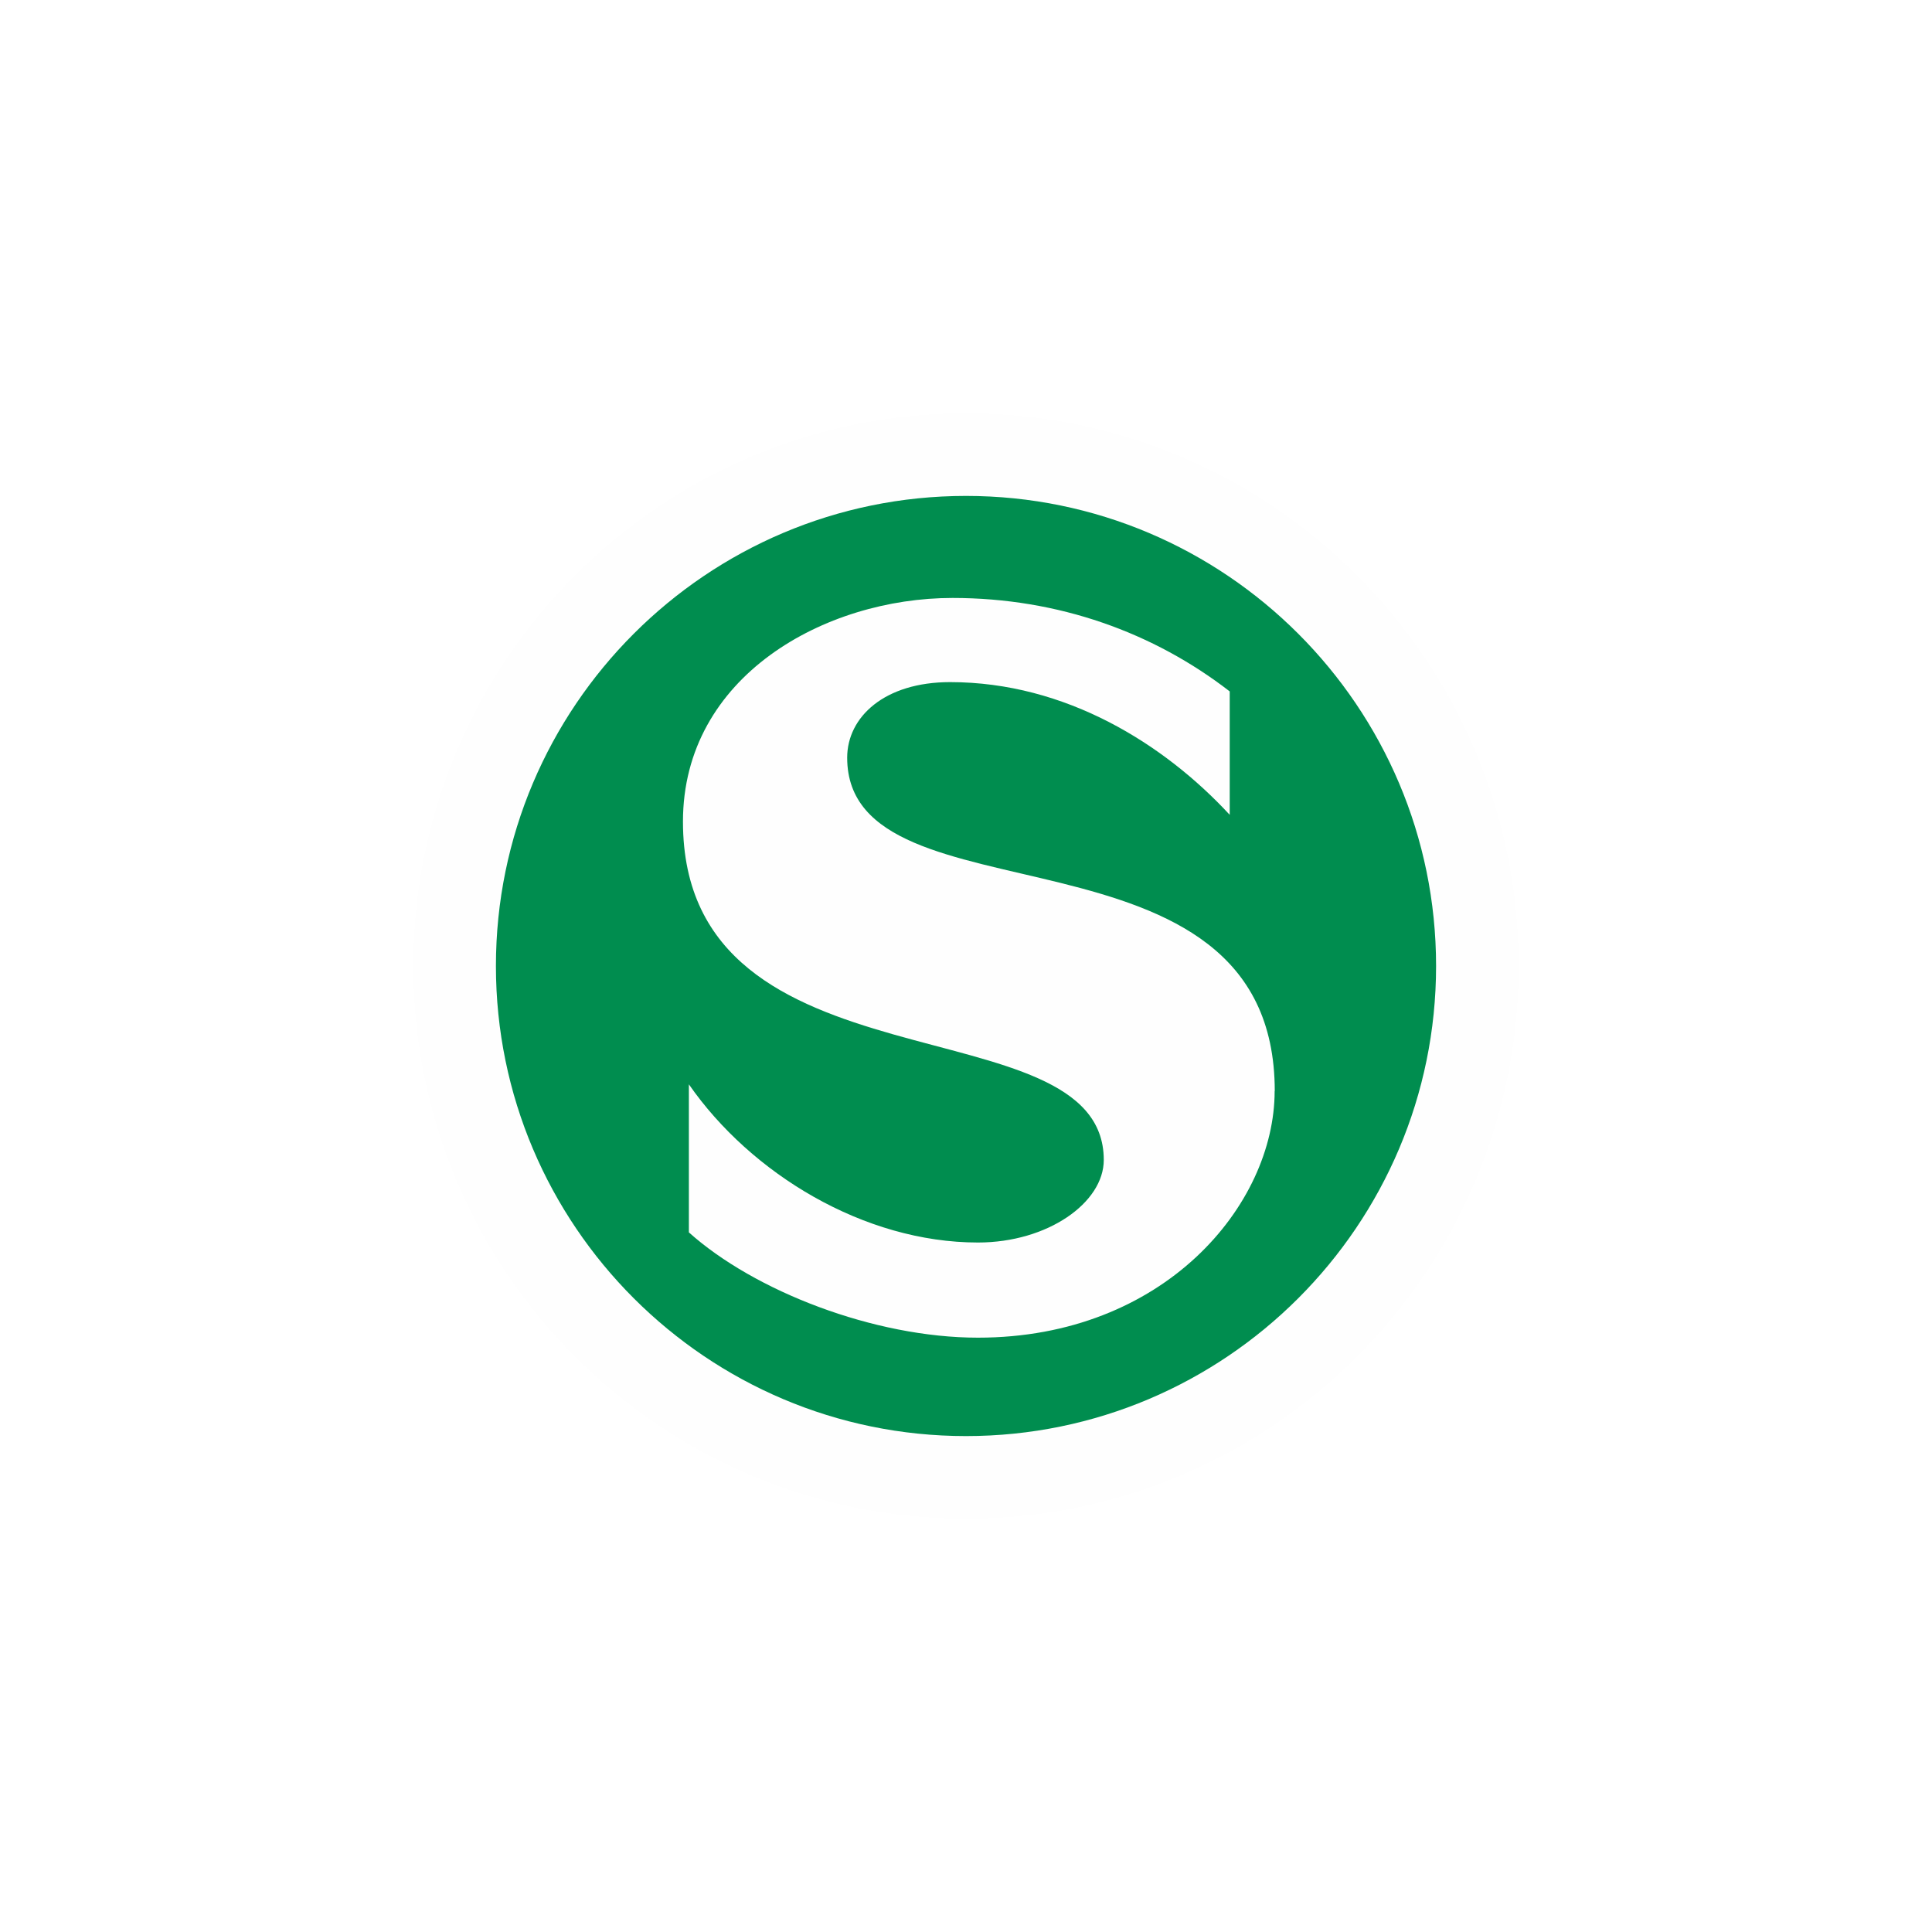
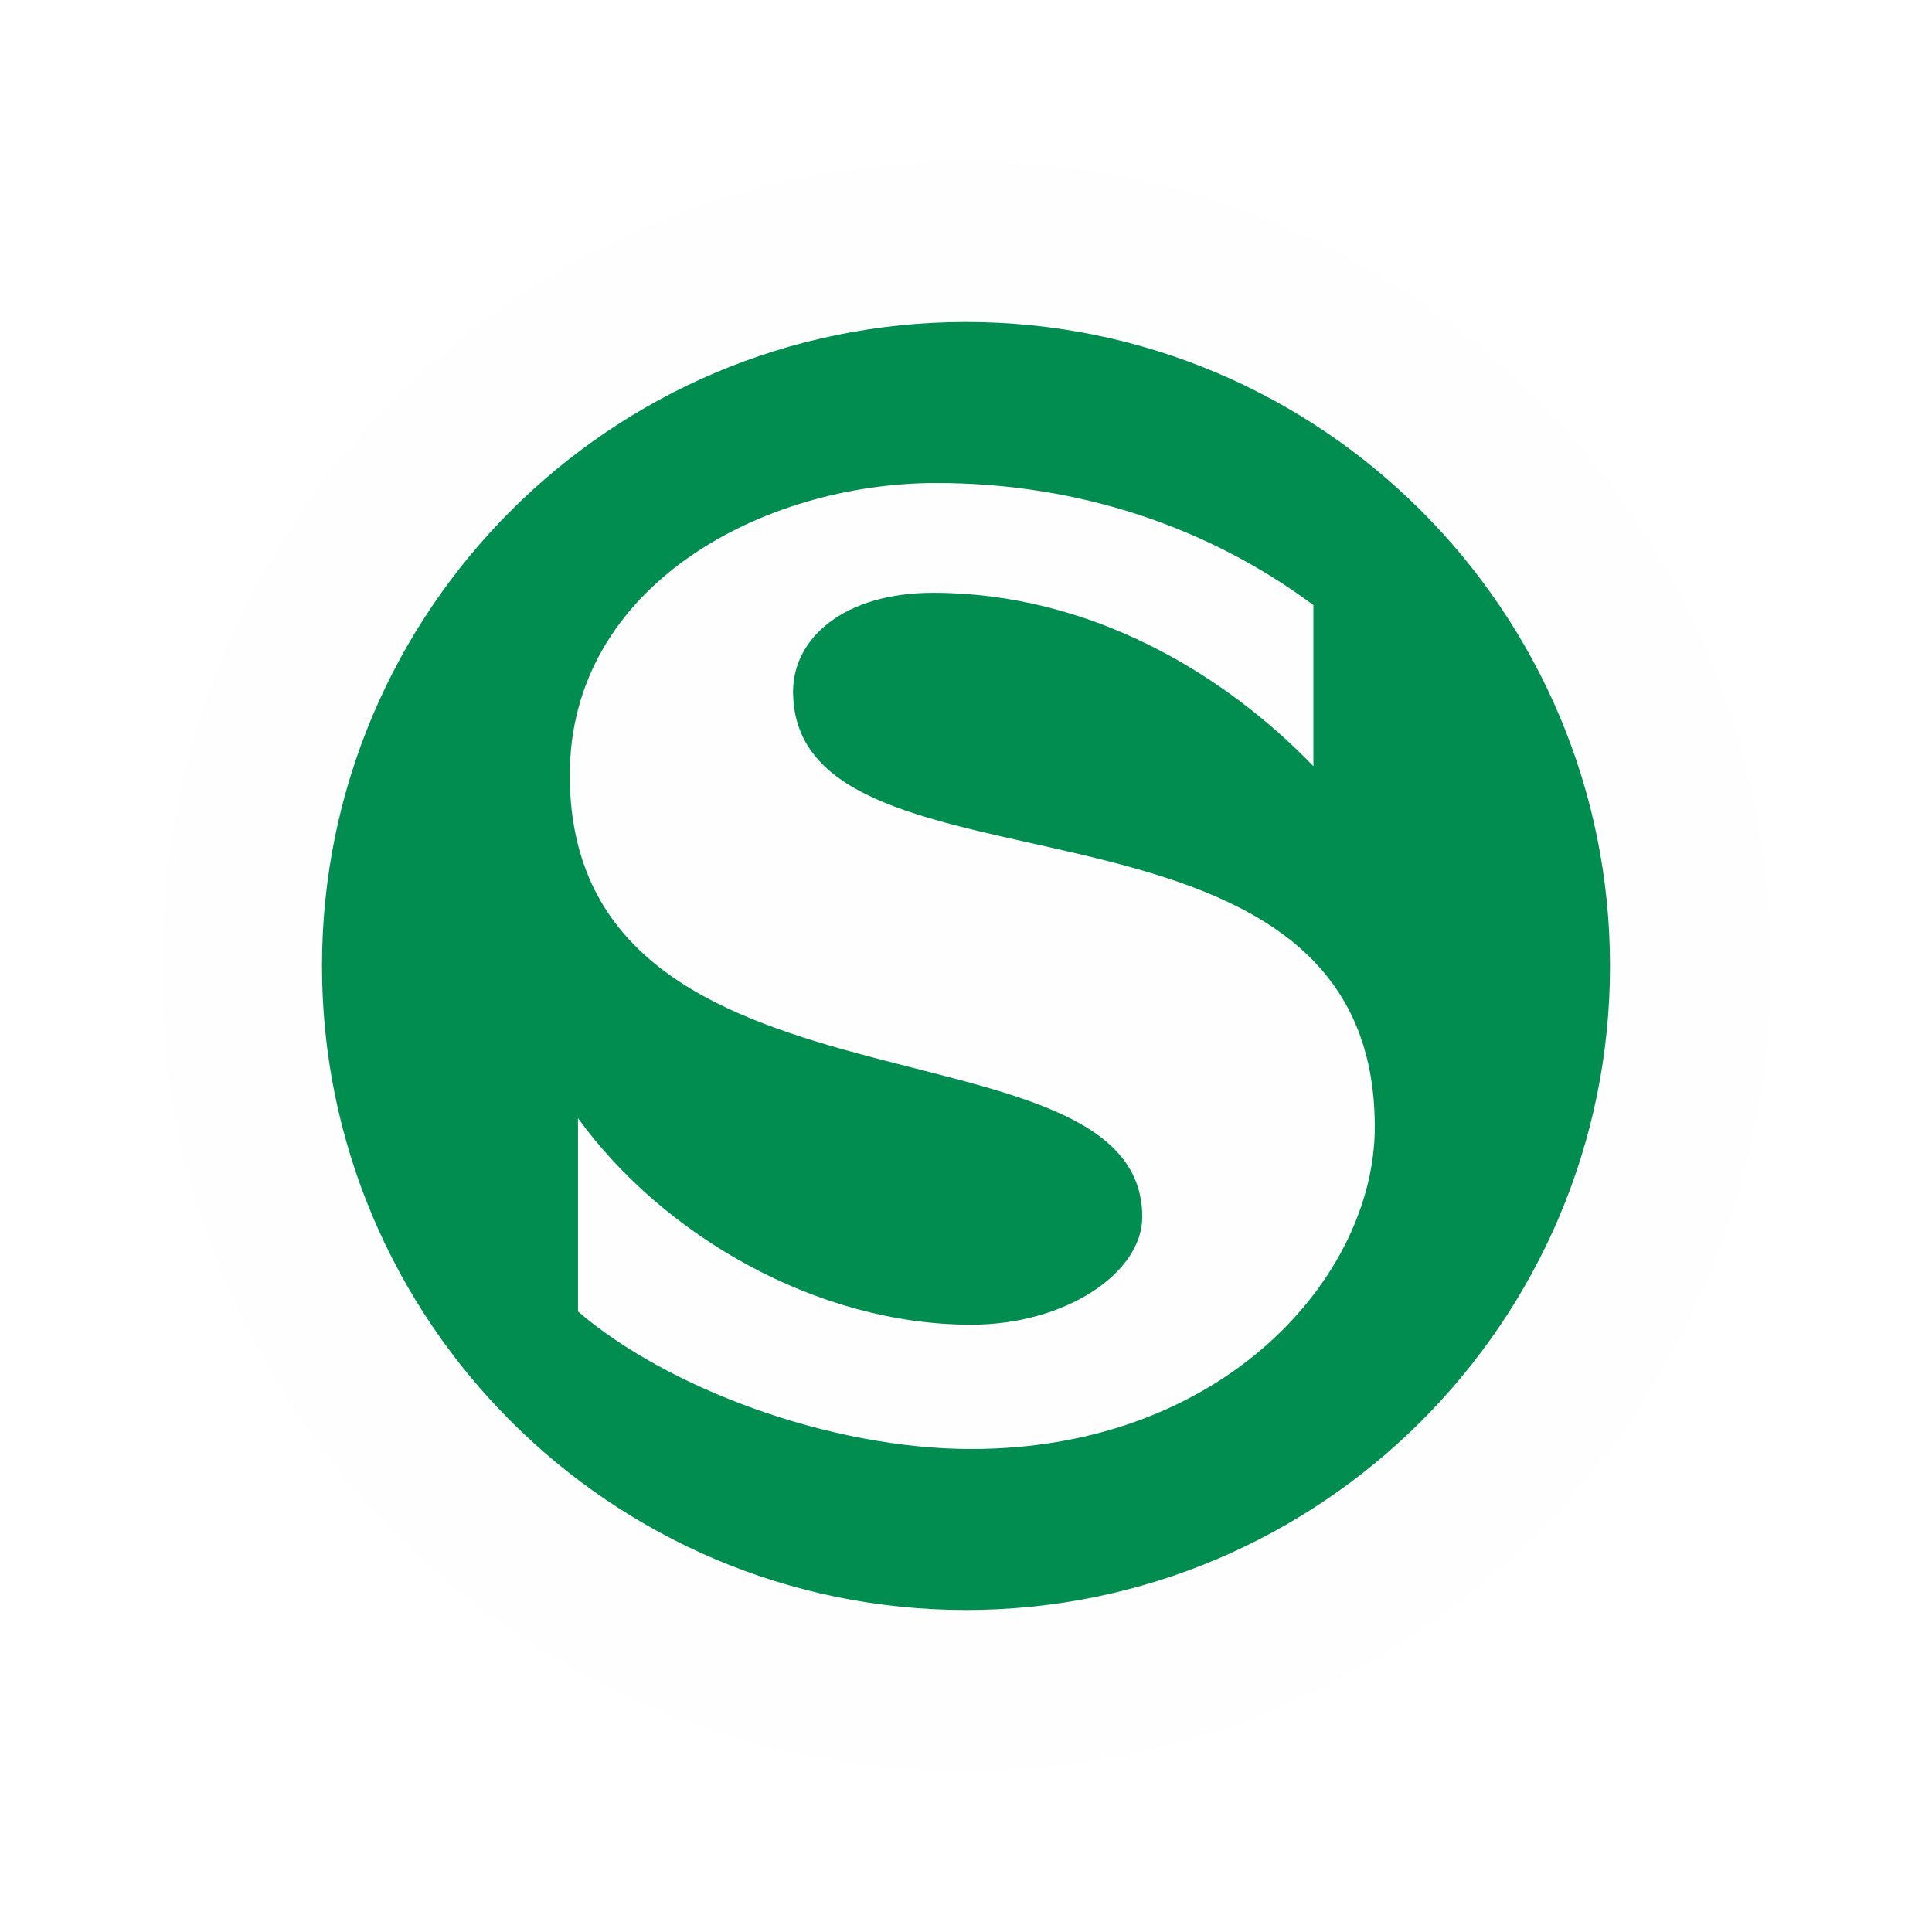
- <svg xmlns="http://www.w3.org/2000/svg" width="48" height="48" version="1.1" viewBox="0 0 16 16" xml:space="preserve">
-   <circle cx="8" cy="8" r="4.577" color="#000000" fill="#fefefe" stop-color="#000000" stroke-linecap="round" stroke-linejoin="round" stroke-width="75.338" />
-   <path d="m11.893 8c0-2.147-1.746-3.893-3.893-3.893-2.147 0-3.893 1.746-3.893 3.893 0 2.147 1.746 3.893 3.893 3.893 2.147 0 3.893-1.746 3.893-3.893" clip-rule="evenodd" fill="#008d4f" fill-rule="evenodd" stroke-width=".016" />
-   <path d="m10.556 9.036c0 0.944-0.916 2.042-2.457 2.042-0.86 0-1.852-0.386-2.394-0.872v-1.226c0.514 0.74 1.45 1.31 2.394 1.31 0.578 0 1.042-0.33 1.042-0.684 0-1.33-3.485-0.508-3.485-2.802 0-1.204 1.176-1.852 2.232-1.852 0.88 0 1.668 0.288 2.296 0.774v1.022c-0.542-0.586-1.358-1.099-2.316-1.099-0.542 0-0.852 0.288-0.852 0.626 0 1.423 3.541 0.424 3.541 2.761" clip-rule="evenodd" fill="#fefefe" fill-rule="evenodd" stroke-width=".016" />
+ <svg xmlns="http://www.w3.org/2000/svg" width="48" height="48" viewBox="0 0 48 48" fill="none">
+   <path d="M24 44C35.046 44 44 35.046 44 24C44 12.954 35.046 4 24 4C12.954 4 4 12.954 4 24C4 35.046 12.954 44 24 44Z" fill="#FEFEFE" />
+   <path fill-rule="evenodd" clip-rule="evenodd" d="M40 24C40 15.175 32.825 8 24 8C15.175 8 8 15.175 8 24C8 32.825 15.175 40 24 40C32.825 40 40 32.825 40 24Z" fill="#008D4F" />
+   <path fill-rule="evenodd" clip-rule="evenodd" d="M34.156 28C34.156 31.698 30.419 36 24.128 36C20.62 36 16.571 34.487 14.36 32.583V27.78C16.457 30.679 20.277 32.912 24.128 32.912C26.486 32.912 28.379 31.619 28.379 30.233C28.379 25.022 14.156 28.244 14.156 19.256C14.156 14.539 18.955 12 23.263 12C26.854 12 30.07 13.129 32.631 15.033V19.036C30.419 16.741 27.089 14.728 23.181 14.728C20.969 14.728 19.704 15.856 19.704 17.181C19.704 22.758 34.156 18.841 34.156 28Z" fill="#FEFEFE" />
</svg>
